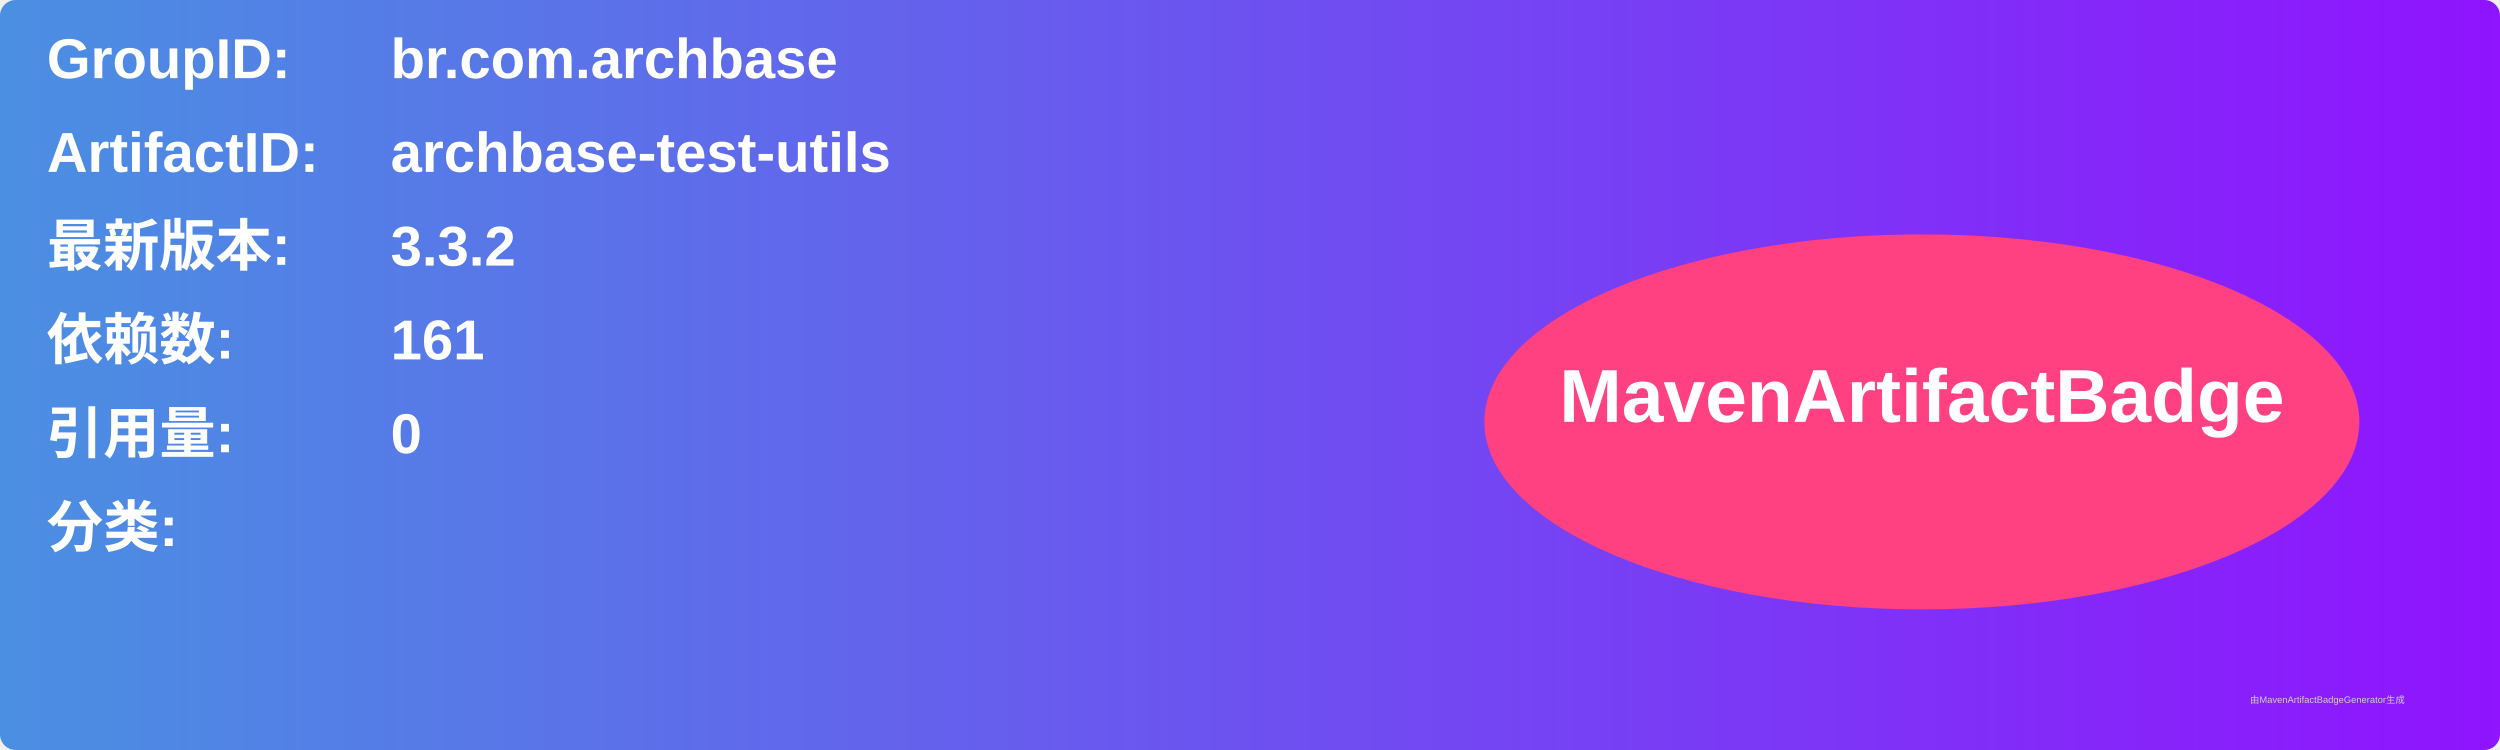
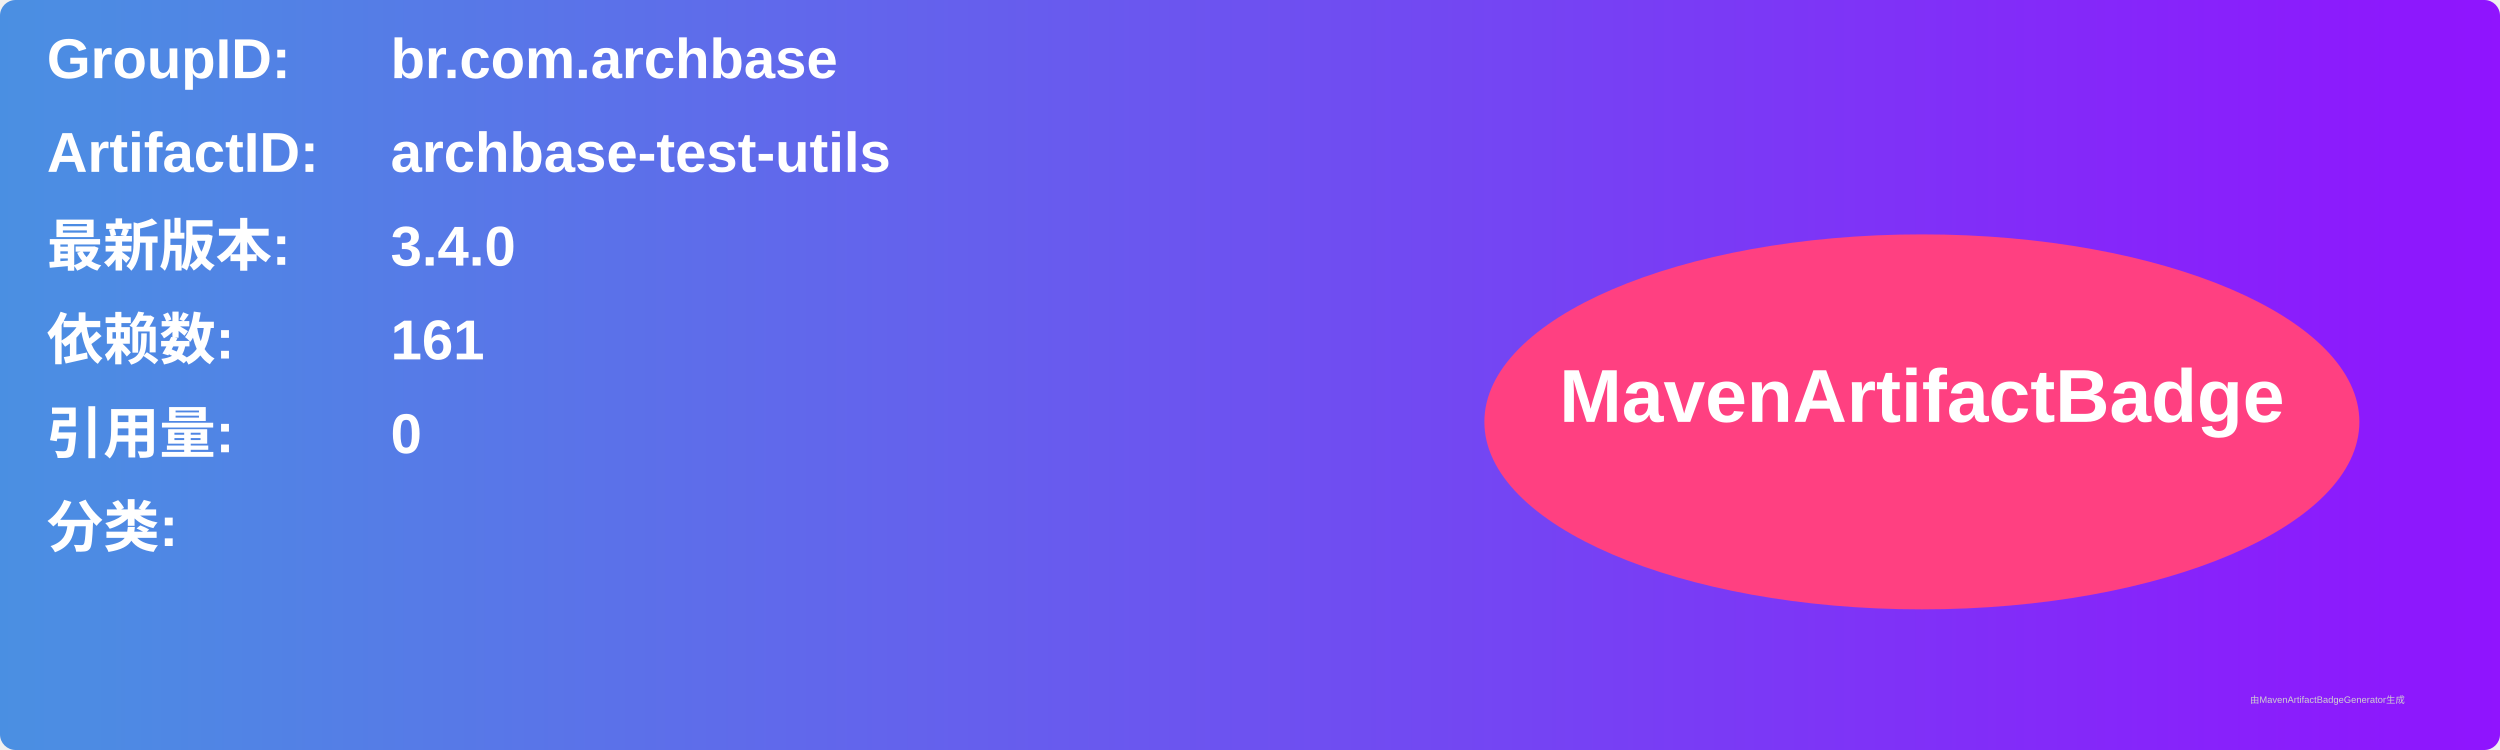
<svg xmlns="http://www.w3.org/2000/svg" width="800" height="240" viewBox="0 0 800 240">
  <linearGradient id="grad" x1="0%" y1="0%" x2="100%" y2="0%">
    <stop offset="0%" stop-color="#4a90e2" />
    <stop offset="100%" stop-color="#9013fe" />
  </linearGradient>
  <rect width="100%" height="100%" rx="5" ry="5" fill="url(#grad)" />
  <g transform="translate(15, 15)">
    <text x="0" y="10" font-family="Arial" font-size="18" fill="white" font-weight="bold" width="260">GroupID:</text>
    <text x="110" y="10" font-family="Arial" font-size="18" fill="white" font-weight="bold" width="460">br.com.archbase</text>
    <text x="0" y="40" font-family="Arial" font-size="18" fill="white" font-weight="bold" width="260">ArtifactID:</text>
    <text x="110" y="40" font-family="Arial" font-size="18" fill="white" font-weight="bold" width="460">archbase-test-utils</text>
    <text x="0" y="70" font-family="Arial" font-size="18" fill="white" font-weight="bold">最新版本:</text>
    <text x="110" y="70" font-family="Arial" font-size="18" fill="white" font-weight="bold">
-       <tspan font-weight="bold">3.3.2</tspan>
+       <tspan font-weight="bold">3.4.0</tspan>
    </text>
    <text x="0" y="100" font-family="Arial" font-size="18" fill="white" font-weight="bold">依赖数: </text>
    <text x="110" y="100" font-family="Arial" font-size="18" fill="white">
      <tspan font-weight="bold">161</tspan>
    </text>
    <text x="0" y="130" font-family="Arial" font-size="18" fill="white" font-weight="bold">引用量: </text>
    <text x="110" y="130" font-family="Arial" font-size="18" fill="white">
      <tspan font-weight="bold">0</tspan>
    </text>
    <text x="0" y="160" font-family="Arial" font-size="18" fill="white" font-weight="bold">分类:</text>
    <text x="10" y="190" font-family="Arial" font-size="10" fill="white">
      <tspan font-weight="bold" />
    </text>
    <ellipse cx="600" cy="120" rx="140" ry="60" fill="#ff4081" />
    <text x="600" y="120" text-anchor="middle" font-family="Arial" font-size="24" fill="white" font-weight="bold">MavenArtifactBadge</text>
  </g>
  <text x="720" y="225" font-family="Arial" font-size="3" fill="#d0d0d0">由MavenArtifactBadgeGenerator生成</text>
</svg>
